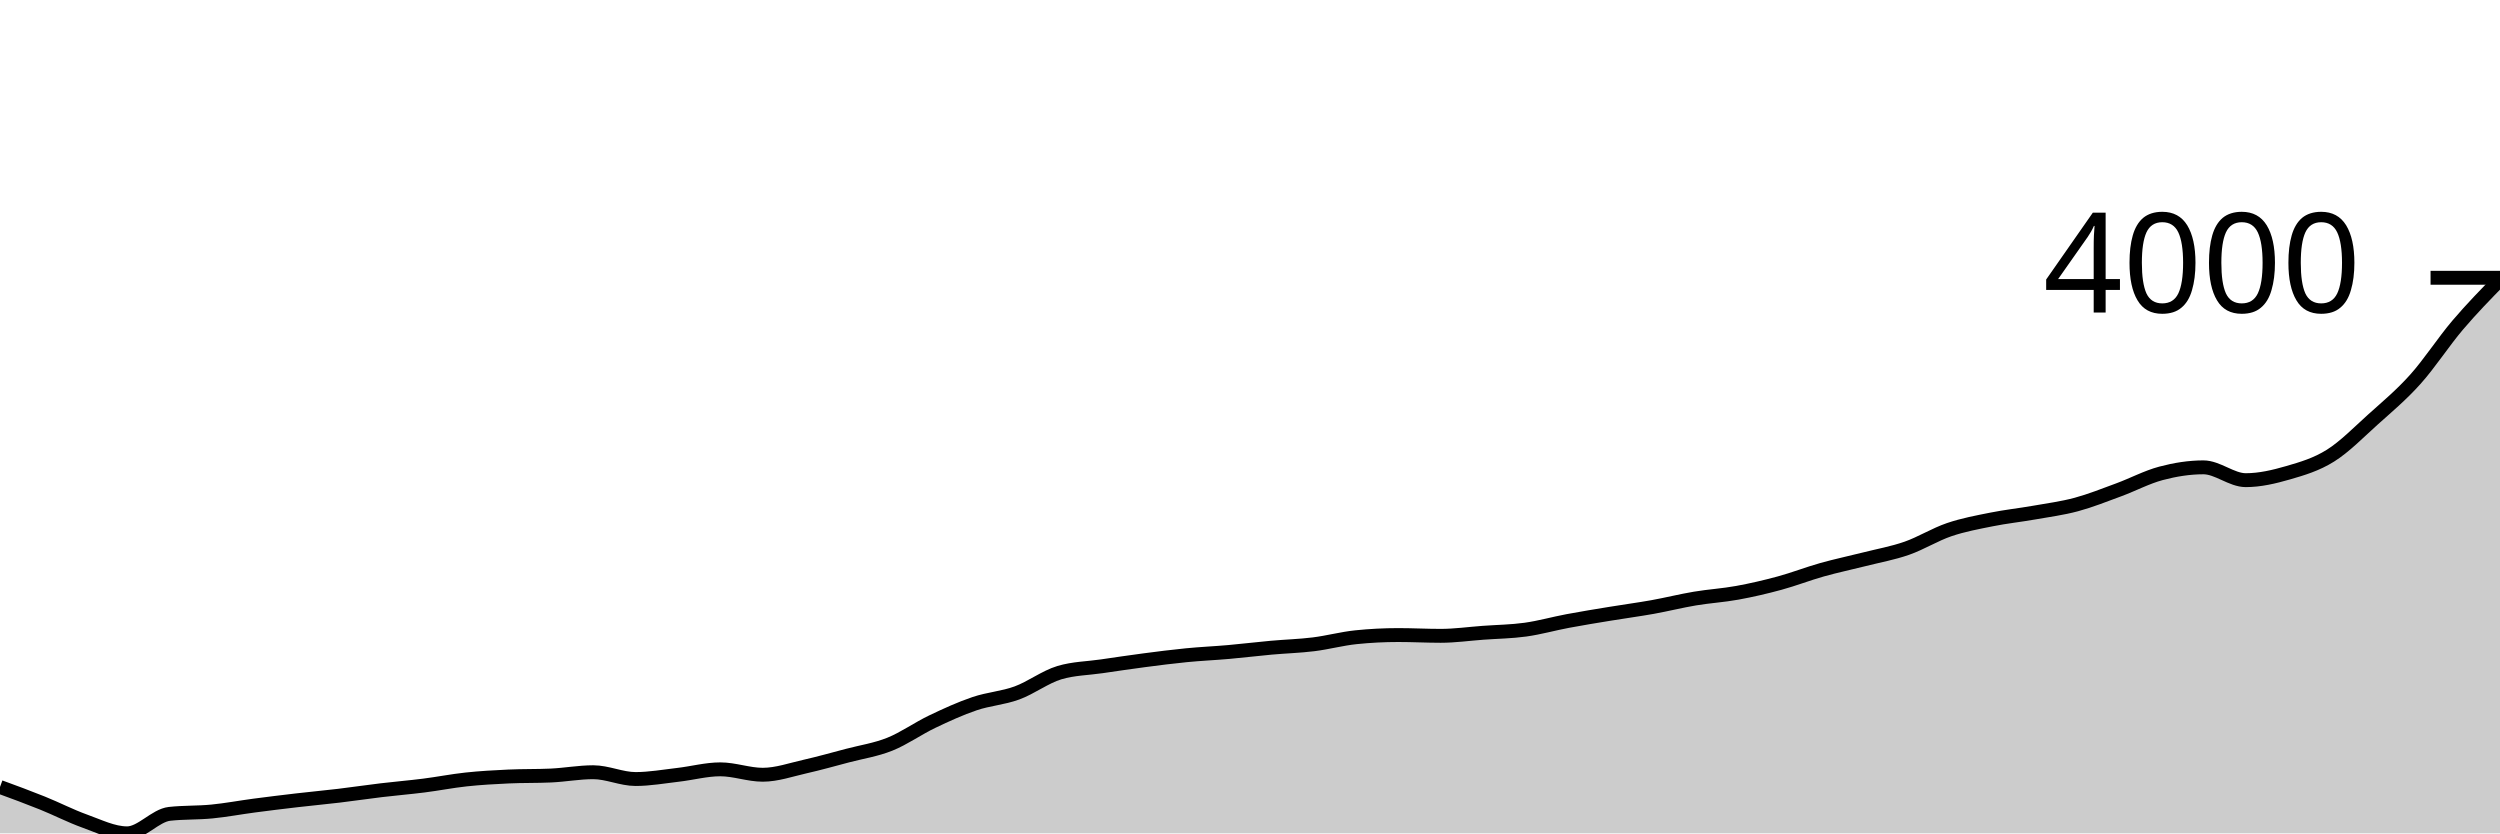
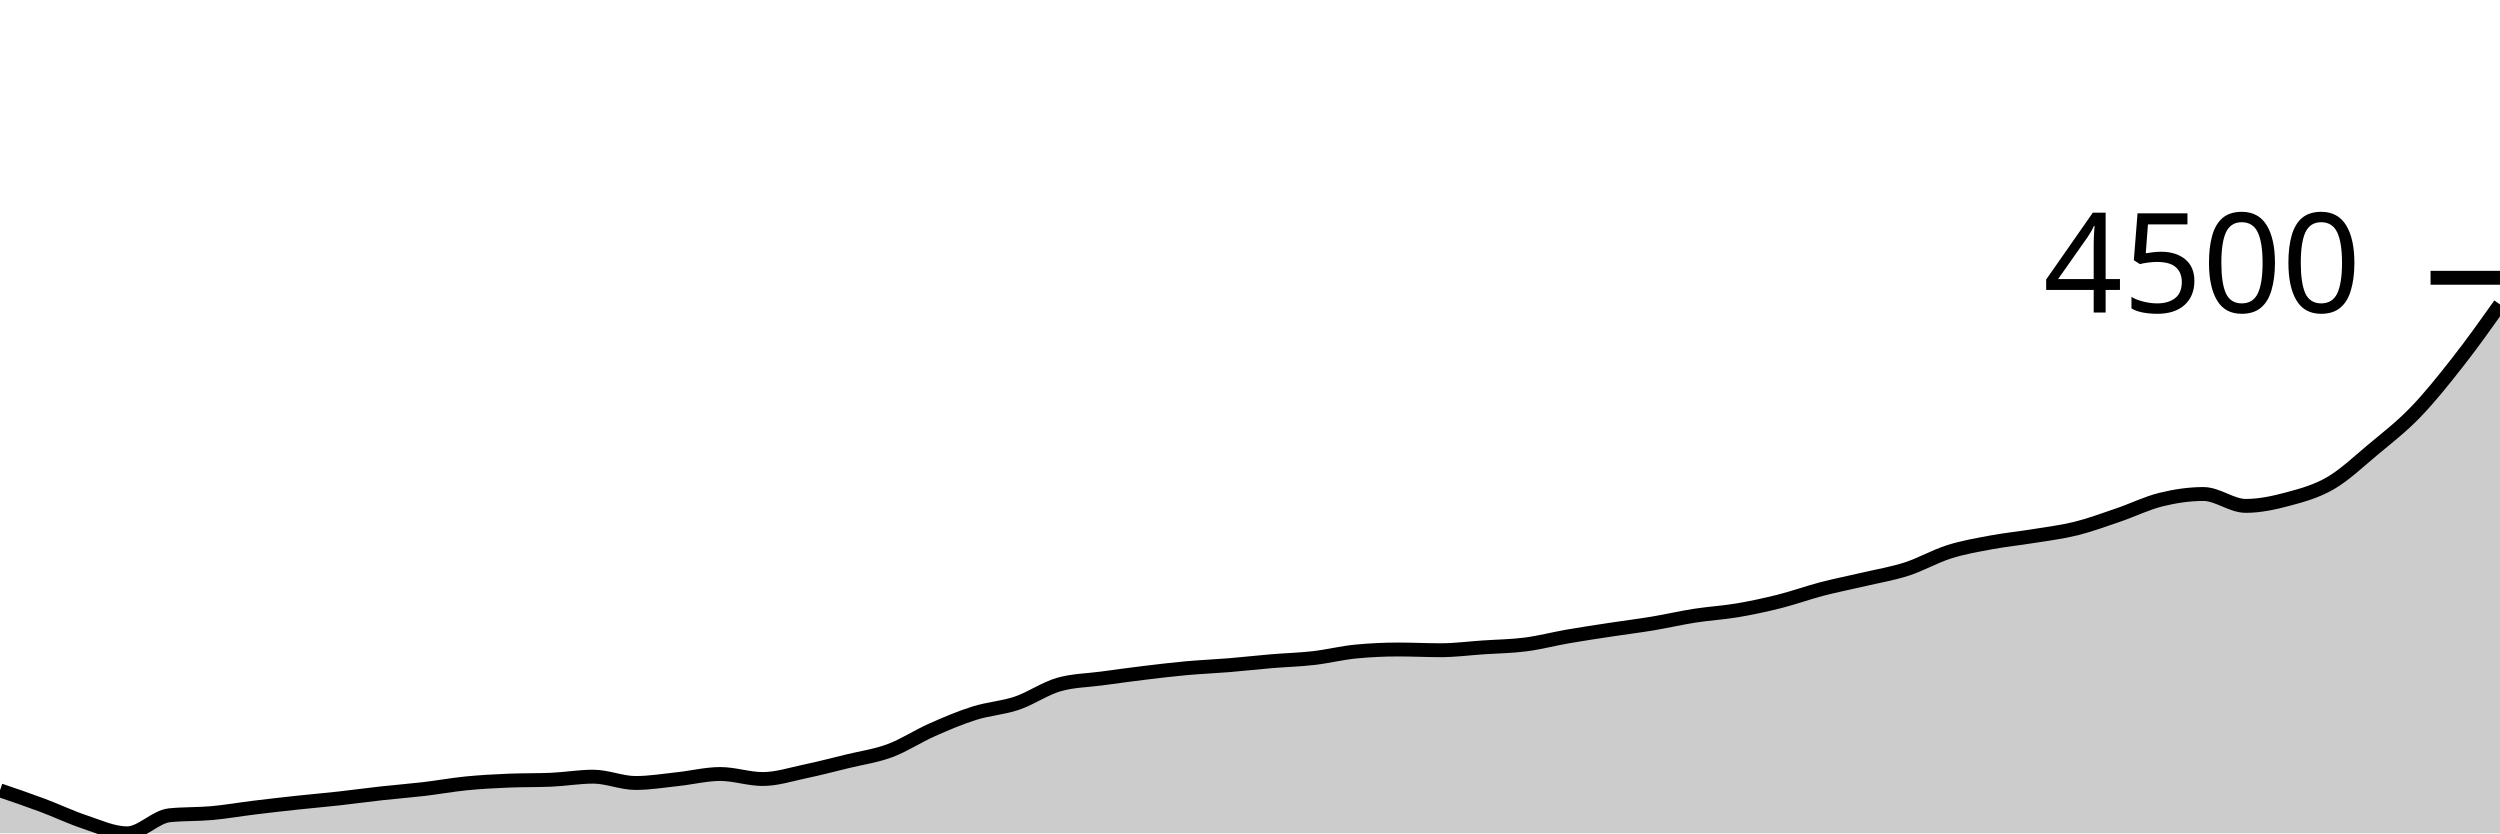
<svg xmlns="http://www.w3.org/2000/svg" viewBox="0 0 180 60">
  <g transform="translate(0,20)">
-     <path class="area" fill="rgba(0, 0, 0, 0.2)" d="M0,36.662C1.017,37.035,2.034,37.409,3.051,37.819C4.068,38.228,5.085,38.756,6.102,39.12C7.119,39.483,8.136,40,9.153,40C10.169,40,11.186,38.711,12.203,38.598C13.22,38.485,14.237,38.528,15.254,38.428C16.271,38.329,17.288,38.135,18.305,38.001C19.322,37.867,20.339,37.742,21.356,37.624C22.373,37.505,23.39,37.412,24.407,37.291C25.424,37.169,26.441,37.016,27.458,36.895C28.475,36.773,29.492,36.69,30.508,36.561C31.525,36.433,32.542,36.23,33.559,36.121C34.576,36.012,35.593,35.954,36.61,35.908C37.627,35.861,38.644,35.885,39.661,35.838C40.678,35.792,41.695,35.6,42.712,35.6C43.729,35.6,44.746,36.09,45.763,36.09C46.78,36.09,47.797,35.904,48.814,35.788C49.831,35.672,50.847,35.392,51.864,35.392C52.881,35.392,53.898,35.782,54.915,35.782C55.932,35.782,56.949,35.42,57.966,35.191C58.983,34.961,60,34.673,61.017,34.405C62.034,34.137,63.051,33.989,64.068,33.582C65.085,33.174,66.102,32.446,67.119,31.96C68.136,31.474,69.153,31.009,70.169,30.665C71.186,30.32,72.203,30.264,73.22,29.892C74.237,29.52,75.254,28.739,76.271,28.433C77.288,28.127,78.305,28.123,79.322,27.974C80.339,27.825,81.356,27.674,82.373,27.54C83.39,27.407,84.407,27.275,85.424,27.176C86.441,27.076,87.458,27.033,88.475,26.943C89.492,26.853,90.508,26.727,91.525,26.635C92.542,26.543,93.559,26.516,94.576,26.39C95.593,26.264,96.61,25.986,97.627,25.881C98.644,25.776,99.661,25.724,100.678,25.724C101.695,25.724,102.712,25.78,103.729,25.78C104.746,25.78,105.763,25.635,106.78,25.56C107.797,25.486,108.814,25.475,109.831,25.334C110.847,25.193,111.864,24.902,112.881,24.712C113.898,24.521,114.915,24.357,115.932,24.19C116.949,24.022,117.966,23.888,118.983,23.706C120,23.523,121.017,23.267,122.034,23.096C123.051,22.925,124.068,22.867,125.085,22.681C126.102,22.496,127.119,22.26,128.136,21.983C129.153,21.707,130.169,21.308,131.186,21.022C132.203,20.736,133.22,20.525,134.237,20.267C135.254,20.009,136.271,19.83,137.288,19.475C138.305,19.12,139.322,18.482,140.339,18.136C141.356,17.79,142.373,17.605,143.39,17.401C144.407,17.196,145.424,17.089,146.441,16.91C147.458,16.731,148.475,16.599,149.492,16.326C150.508,16.052,151.525,15.644,152.542,15.27C153.559,14.895,154.576,14.352,155.593,14.081C156.61,13.811,157.627,13.648,158.644,13.648C159.661,13.648,160.678,14.572,161.695,14.572C162.712,14.572,163.729,14.332,164.746,14.037C165.763,13.743,166.78,13.443,167.797,12.805C168.814,12.167,169.831,11.124,170.847,10.209C171.864,9.294,172.881,8.45,173.898,7.317C174.915,6.185,175.932,4.61,176.949,3.413C177.966,2.217,178.983,1.178,180,0.138L180,40C178.983,40,177.966,40,176.949,40C175.932,40,174.915,40,173.898,40C172.881,40,171.864,40,170.847,40C169.831,40,168.814,40,167.797,40C166.78,40,165.763,40,164.746,40C163.729,40,162.712,40,161.695,40C160.678,40,159.661,40,158.644,40C157.627,40,156.61,40,155.593,40C154.576,40,153.559,40,152.542,40C151.525,40,150.508,40,149.492,40C148.475,40,147.458,40,146.441,40C145.424,40,144.407,40,143.39,40C142.373,40,141.356,40,140.339,40C139.322,40,138.305,40,137.288,40C136.271,40,135.254,40,134.237,40C133.22,40,132.203,40,131.186,40C130.169,40,129.153,40,128.136,40C127.119,40,126.102,40,125.085,40C124.068,40,123.051,40,122.034,40C121.017,40,120,40,118.983,40C117.966,40,116.949,40,115.932,40C114.915,40,113.898,40,112.881,40C111.864,40,110.847,40,109.831,40C108.814,40,107.797,40,106.78,40C105.763,40,104.746,40,103.729,40C102.712,40,101.695,40,100.678,40C99.661,40,98.644,40,97.627,40C96.61,40,95.593,40,94.576,40C93.559,40,92.542,40,91.525,40C90.508,40,89.492,40,88.475,40C87.458,40,86.441,40,85.424,40C84.407,40,83.39,40,82.373,40C81.356,40,80.339,40,79.322,40C78.305,40,77.288,40,76.271,40C75.254,40,74.237,40,73.22,40C72.203,40,71.186,40,70.169,40C69.153,40,68.136,40,67.119,40C66.102,40,65.085,40,64.068,40C63.051,40,62.034,40,61.017,40C60,40,58.983,40,57.966,40C56.949,40,55.932,40,54.915,40C53.898,40,52.881,40,51.864,40C50.847,40,49.831,40,48.814,40C47.797,40,46.78,40,45.763,40C44.746,40,43.729,40,42.712,40C41.695,40,40.678,40,39.661,40C38.644,40,37.627,40,36.61,40C35.593,40,34.576,40,33.559,40C32.542,40,31.525,40,30.508,40C29.492,40,28.475,40,27.458,40C26.441,40,25.424,40,24.407,40C23.39,40,22.373,40,21.356,40C20.339,40,19.322,40,18.305,40C17.288,40,16.271,40,15.254,40C14.237,40,13.22,40,12.203,40C11.186,40,10.169,40,9.153,40C8.136,40,7.119,40,6.102,40C5.085,40,4.068,40,3.051,40C2.034,40,1.017,40,0,40Z" />
-     <path class="line" stroke="black" fill="none" d="M0,36.662C1.017,37.035,2.034,37.409,3.051,37.819C4.068,38.228,5.085,38.756,6.102,39.12C7.119,39.483,8.136,40,9.153,40C10.169,40,11.186,38.711,12.203,38.598C13.22,38.485,14.237,38.528,15.254,38.428C16.271,38.329,17.288,38.135,18.305,38.001C19.322,37.867,20.339,37.742,21.356,37.624C22.373,37.505,23.39,37.412,24.407,37.291C25.424,37.169,26.441,37.016,27.458,36.895C28.475,36.773,29.492,36.69,30.508,36.561C31.525,36.433,32.542,36.23,33.559,36.121C34.576,36.012,35.593,35.954,36.61,35.908C37.627,35.861,38.644,35.885,39.661,35.838C40.678,35.792,41.695,35.6,42.712,35.6C43.729,35.6,44.746,36.09,45.763,36.09C46.78,36.09,47.797,35.904,48.814,35.788C49.831,35.672,50.847,35.392,51.864,35.392C52.881,35.392,53.898,35.782,54.915,35.782C55.932,35.782,56.949,35.42,57.966,35.191C58.983,34.961,60,34.673,61.017,34.405C62.034,34.137,63.051,33.989,64.068,33.582C65.085,33.174,66.102,32.446,67.119,31.96C68.136,31.474,69.153,31.009,70.169,30.665C71.186,30.32,72.203,30.264,73.22,29.892C74.237,29.52,75.254,28.739,76.271,28.433C77.288,28.127,78.305,28.123,79.322,27.974C80.339,27.825,81.356,27.674,82.373,27.54C83.39,27.407,84.407,27.275,85.424,27.176C86.441,27.076,87.458,27.033,88.475,26.943C89.492,26.853,90.508,26.727,91.525,26.635C92.542,26.543,93.559,26.516,94.576,26.39C95.593,26.264,96.61,25.986,97.627,25.881C98.644,25.776,99.661,25.724,100.678,25.724C101.695,25.724,102.712,25.78,103.729,25.78C104.746,25.78,105.763,25.635,106.78,25.56C107.797,25.486,108.814,25.475,109.831,25.334C110.847,25.193,111.864,24.902,112.881,24.712C113.898,24.521,114.915,24.357,115.932,24.19C116.949,24.022,117.966,23.888,118.983,23.706C120,23.523,121.017,23.267,122.034,23.096C123.051,22.925,124.068,22.867,125.085,22.681C126.102,22.496,127.119,22.26,128.136,21.983C129.153,21.707,130.169,21.308,131.186,21.022C132.203,20.736,133.22,20.525,134.237,20.267C135.254,20.009,136.271,19.83,137.288,19.475C138.305,19.12,139.322,18.482,140.339,18.136C141.356,17.79,142.373,17.605,143.39,17.401C144.407,17.196,145.424,17.089,146.441,16.91C147.458,16.731,148.475,16.599,149.492,16.326C150.508,16.052,151.525,15.644,152.542,15.27C153.559,14.895,154.576,14.352,155.593,14.081C156.61,13.811,157.627,13.648,158.644,13.648C159.661,13.648,160.678,14.572,161.695,14.572C162.712,14.572,163.729,14.332,164.746,14.037C165.763,13.743,166.78,13.443,167.797,12.805C168.814,12.167,169.831,11.124,170.847,10.209C171.864,9.294,172.881,8.45,173.898,7.317C174.915,6.185,175.932,4.61,176.949,3.413C177.966,2.217,178.983,1.178,180,0.138" />
+     <path class="area" fill="rgba(0, 0, 0, 0.2)" d="M0,36.905C1.017,37.251,2.034,37.598,3.051,37.978C4.068,38.357,5.085,38.847,6.102,39.184C7.119,39.521,8.136,40,9.153,40C10.169,40,11.186,38.805,12.203,38.7C13.22,38.595,14.237,38.635,15.254,38.543C16.271,38.451,17.288,38.271,18.305,38.147C19.322,38.022,20.339,37.907,21.356,37.797C22.373,37.687,23.39,37.601,24.407,37.488C25.424,37.375,26.441,37.233,27.458,37.121C28.475,37.008,29.492,36.931,30.508,36.812C31.525,36.692,32.542,36.505,33.559,36.404C34.576,36.303,35.593,36.248,36.61,36.206C37.627,36.163,38.644,36.184,39.661,36.142C40.678,36.099,41.695,35.92,42.712,35.92C43.729,35.92,44.746,36.375,45.763,36.375C46.78,36.375,47.797,36.203,48.814,36.095C49.831,35.987,50.847,35.728,51.864,35.728C52.881,35.728,53.898,36.089,54.915,36.089C55.932,36.089,56.949,35.754,57.966,35.541C58.983,35.329,60,35.061,61.017,34.813C62.034,34.564,63.051,34.427,64.068,34.049C65.085,33.671,66.102,32.996,67.119,32.546C68.136,32.095,69.153,31.664,70.169,31.345C71.186,31.025,72.203,30.973,73.22,30.628C74.237,30.283,75.254,29.559,76.271,29.276C77.288,28.992,78.305,28.988,79.322,28.85C80.339,28.712,81.356,28.572,82.373,28.448C83.39,28.325,84.407,28.202,85.424,28.11C86.441,28.018,87.458,27.978,88.475,27.895C89.492,27.811,90.508,27.694,91.525,27.609C92.542,27.523,93.559,27.498,94.576,27.382C95.593,27.265,96.61,27.007,97.627,26.91C98.644,26.812,99.661,26.764,100.678,26.764C101.695,26.764,102.712,26.816,103.729,26.816C104.746,26.816,105.763,26.681,106.78,26.612C107.797,26.543,108.814,26.534,109.831,26.402C110.847,26.271,111.864,26.002,112.881,25.825C113.898,25.649,114.915,25.497,115.932,25.342C116.949,25.186,117.966,25.062,118.983,24.893C120,24.724,121.017,24.486,122.034,24.328C123.051,24.169,124.068,24.115,125.085,23.943C126.102,23.771,127.119,23.552,128.136,23.296C129.153,23.039,130.169,22.669,131.186,22.404C132.203,22.139,133.22,21.944,134.237,21.705C135.254,21.466,136.271,21.3,137.288,20.97C138.305,20.641,139.322,20.05,140.339,19.729C141.356,19.408,142.373,19.236,143.39,19.047C144.407,18.858,145.424,18.759,146.441,18.592C147.458,18.426,148.475,18.304,149.492,18.05C150.508,17.797,151.525,17.418,152.542,17.071C153.559,16.724,154.576,16.22,155.593,15.97C156.61,15.719,157.627,15.568,158.644,15.568C159.661,15.568,160.678,16.424,161.695,16.424C162.712,16.424,163.729,16.202,164.746,15.929C165.763,15.656,166.78,15.378,167.797,14.787C168.814,14.195,169.831,13.227,170.847,12.379C171.864,11.531,172.881,10.748,173.898,9.698C174.915,8.648,175.932,7.375,176.949,6.079C177.966,4.783,178.983,3.353,180,1.923L180,40C178.983,40,177.966,40,176.949,40C175.932,40,174.915,40,173.898,40C172.881,40,171.864,40,170.847,40C169.831,40,168.814,40,167.797,40C166.78,40,165.763,40,164.746,40C163.729,40,162.712,40,161.695,40C160.678,40,159.661,40,158.644,40C157.627,40,156.61,40,155.593,40C154.576,40,153.559,40,152.542,40C151.525,40,150.508,40,149.492,40C148.475,40,147.458,40,146.441,40C145.424,40,144.407,40,143.39,40C142.373,40,141.356,40,140.339,40C139.322,40,138.305,40,137.288,40C136.271,40,135.254,40,134.237,40C133.22,40,132.203,40,131.186,40C130.169,40,129.153,40,128.136,40C127.119,40,126.102,40,125.085,40C124.068,40,123.051,40,122.034,40C121.017,40,120,40,118.983,40C117.966,40,116.949,40,115.932,40C114.915,40,113.898,40,112.881,40C111.864,40,110.847,40,109.831,40C108.814,40,107.797,40,106.78,40C105.763,40,104.746,40,103.729,40C102.712,40,101.695,40,100.678,40C99.661,40,98.644,40,97.627,40C96.61,40,95.593,40,94.576,40C93.559,40,92.542,40,91.525,40C90.508,40,89.492,40,88.475,40C87.458,40,86.441,40,85.424,40C84.407,40,83.39,40,82.373,40C81.356,40,80.339,40,79.322,40C78.305,40,77.288,40,76.271,40C75.254,40,74.237,40,73.22,40C72.203,40,71.186,40,70.169,40C69.153,40,68.136,40,67.119,40C66.102,40,65.085,40,64.068,40C63.051,40,62.034,40,61.017,40C60,40,58.983,40,57.966,40C56.949,40,55.932,40,54.915,40C53.898,40,52.881,40,51.864,40C50.847,40,49.831,40,48.814,40C47.797,40,46.78,40,45.763,40C44.746,40,43.729,40,42.712,40C41.695,40,40.678,40,39.661,40C38.644,40,37.627,40,36.61,40C35.593,40,34.576,40,33.559,40C32.542,40,31.525,40,30.508,40C29.492,40,28.475,40,27.458,40C26.441,40,25.424,40,24.407,40C23.39,40,22.373,40,21.356,40C20.339,40,19.322,40,18.305,40C17.288,40,16.271,40,15.254,40C14.237,40,13.22,40,12.203,40C11.186,40,10.169,40,9.153,40C8.136,40,7.119,40,6.102,40C5.085,40,4.068,40,3.051,40C2.034,40,1.017,40,0,40Z" />
+     <path class="line" stroke="black" fill="none" d="M0,36.905C1.017,37.251,2.034,37.598,3.051,37.978C4.068,38.357,5.085,38.847,6.102,39.184C7.119,39.521,8.136,40,9.153,40C10.169,40,11.186,38.805,12.203,38.7C13.22,38.595,14.237,38.635,15.254,38.543C16.271,38.451,17.288,38.271,18.305,38.147C19.322,38.022,20.339,37.907,21.356,37.797C22.373,37.687,23.39,37.601,24.407,37.488C25.424,37.375,26.441,37.233,27.458,37.121C28.475,37.008,29.492,36.931,30.508,36.812C31.525,36.692,32.542,36.505,33.559,36.404C34.576,36.303,35.593,36.248,36.61,36.206C37.627,36.163,38.644,36.184,39.661,36.142C40.678,36.099,41.695,35.92,42.712,35.92C43.729,35.92,44.746,36.375,45.763,36.375C46.78,36.375,47.797,36.203,48.814,36.095C49.831,35.987,50.847,35.728,51.864,35.728C52.881,35.728,53.898,36.089,54.915,36.089C55.932,36.089,56.949,35.754,57.966,35.541C58.983,35.329,60,35.061,61.017,34.813C62.034,34.564,63.051,34.427,64.068,34.049C65.085,33.671,66.102,32.996,67.119,32.546C68.136,32.095,69.153,31.664,70.169,31.345C71.186,31.025,72.203,30.973,73.22,30.628C74.237,30.283,75.254,29.559,76.271,29.276C77.288,28.992,78.305,28.988,79.322,28.85C80.339,28.712,81.356,28.572,82.373,28.448C83.39,28.325,84.407,28.202,85.424,28.11C86.441,28.018,87.458,27.978,88.475,27.895C89.492,27.811,90.508,27.694,91.525,27.609C92.542,27.523,93.559,27.498,94.576,27.382C95.593,27.265,96.61,27.007,97.627,26.91C98.644,26.812,99.661,26.764,100.678,26.764C101.695,26.764,102.712,26.816,103.729,26.816C104.746,26.816,105.763,26.681,106.78,26.612C107.797,26.543,108.814,26.534,109.831,26.402C110.847,26.271,111.864,26.002,112.881,25.825C113.898,25.649,114.915,25.497,115.932,25.342C116.949,25.186,117.966,25.062,118.983,24.893C120,24.724,121.017,24.486,122.034,24.328C123.051,24.169,124.068,24.115,125.085,23.943C126.102,23.771,127.119,23.552,128.136,23.296C129.153,23.039,130.169,22.669,131.186,22.404C132.203,22.139,133.22,21.944,134.237,21.705C135.254,21.466,136.271,21.3,137.288,20.97C138.305,20.641,139.322,20.05,140.339,19.729C141.356,19.408,142.373,19.236,143.39,19.047C144.407,18.858,145.424,18.759,146.441,18.592C147.458,18.426,148.475,18.304,149.492,18.05C150.508,17.797,151.525,17.418,152.542,17.071C153.559,16.724,154.576,16.22,155.593,15.97C156.61,15.719,157.627,15.568,158.644,15.568C159.661,15.568,160.678,16.424,161.695,16.424C162.712,16.424,163.729,16.202,164.746,15.929C165.763,15.656,166.78,15.378,167.797,14.787C168.814,14.195,169.831,13.227,170.847,12.379C171.864,11.531,172.881,10.748,173.898,9.698C174.915,8.648,175.932,7.375,176.949,6.079C177.966,4.783,178.983,3.353,180,1.923" />
    <path class="axis-ceiling" stroke-width="1" stroke="black" fill="none" d="M175,0L180,0" />
-     <text class="axis-ceiling-label" font-family="sans-serif" text-anchor="end" font-size="10px" x="170" y="2.5">4000</text>
+     <text class="axis-ceiling-label" font-family="sans-serif" text-anchor="end" font-size="10px" x="170" y="2.5">4500</text>
  </g>
</svg>
